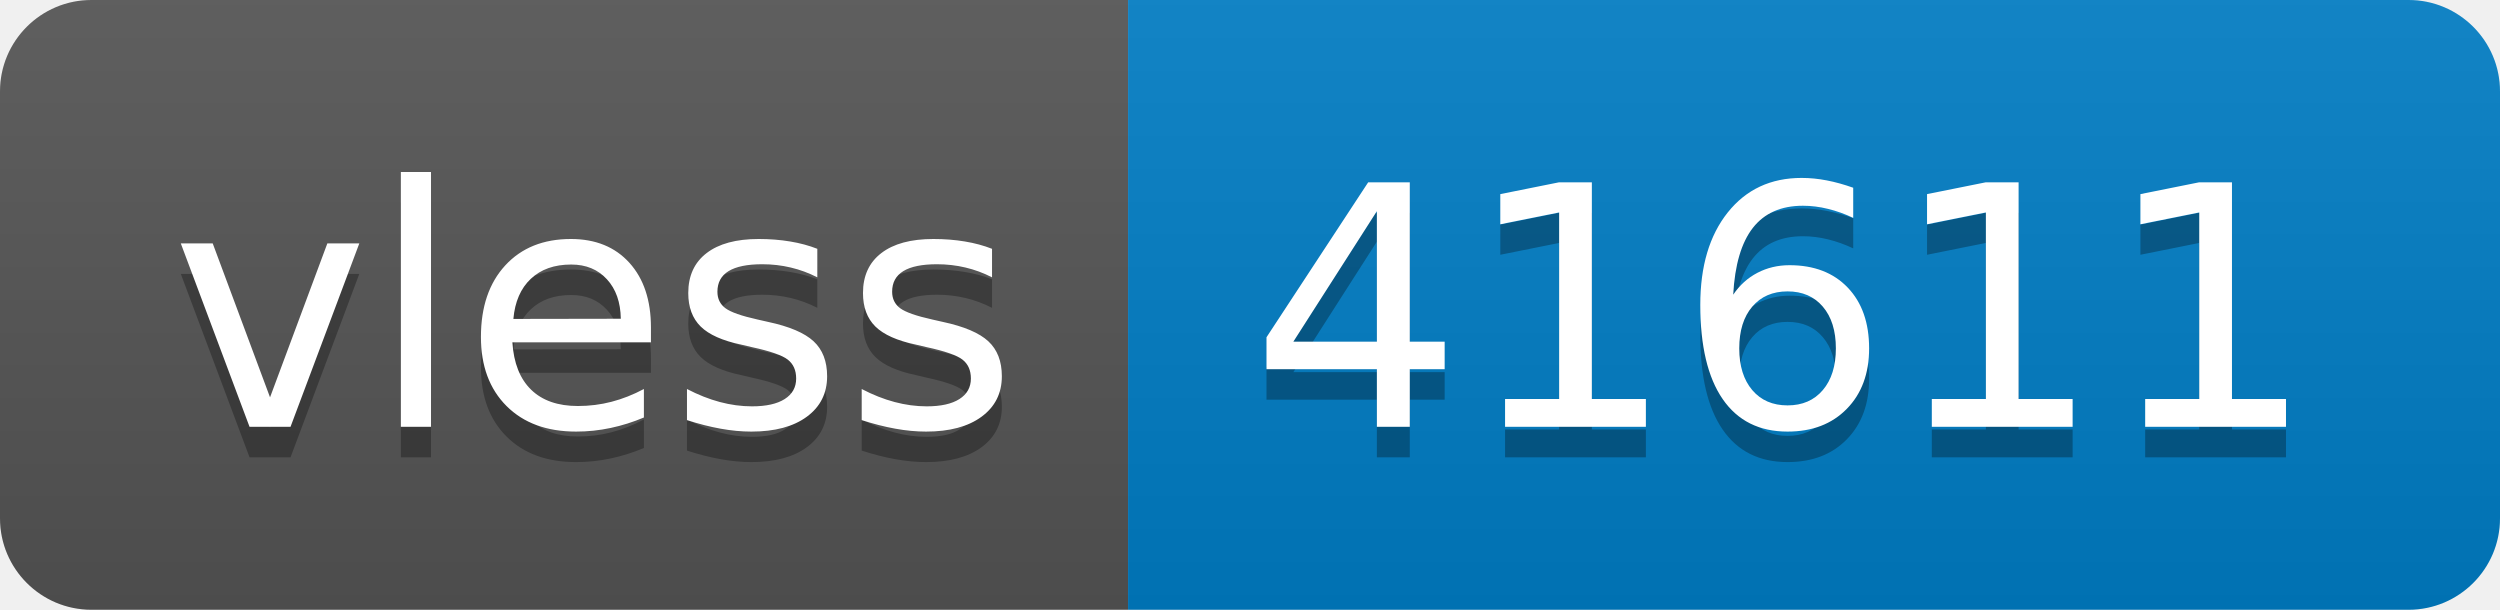
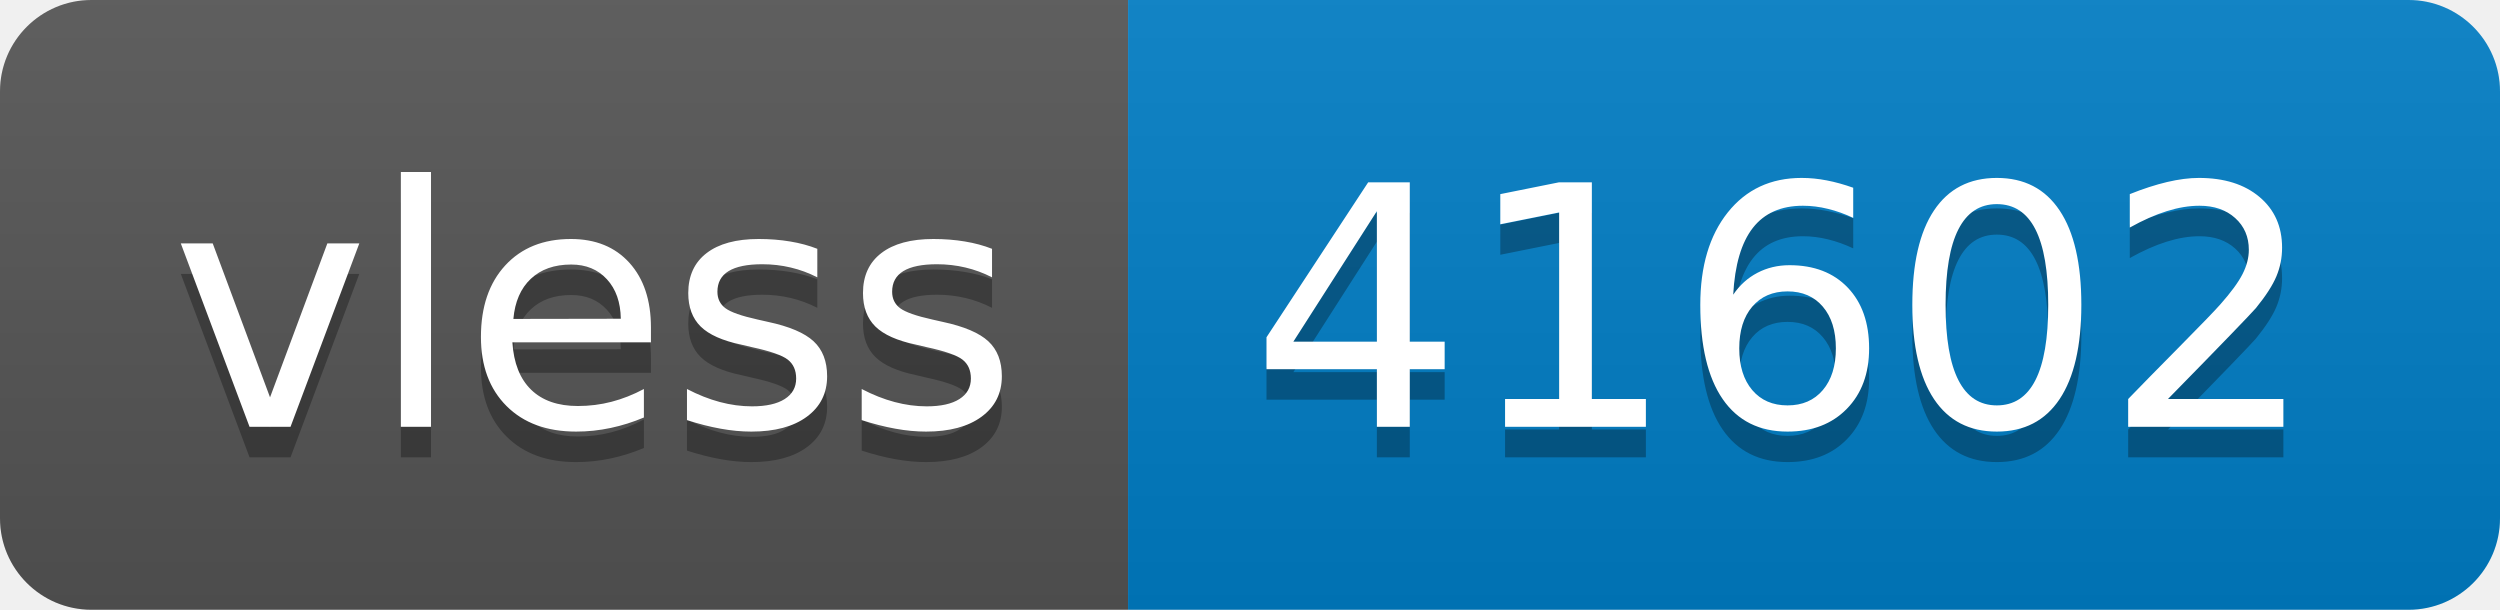
- <svg xmlns="http://www.w3.org/2000/svg" width="82" height="20" role="img" aria-label="vless: 41611">
+ <svg xmlns="http://www.w3.org/2000/svg" width="82" height="20" role="img" aria-label="vless: 41602">
  <linearGradient id="s" x2="0" y2="100%">
    <stop offset="0" stop-color="#bbb" stop-opacity=".1" />
    <stop offset="1" stop-opacity=".1" />
  </linearGradient>
  <clipPath id="r">
    <rect width="82" height="20" rx="3" fill="#fff" />
  </clipPath>
  <g clip-path="url(#r)">
    <rect width="37" height="20" fill="#555" />
    <rect x="37" width="45" height="20" fill="#007ec6" />
    <rect width="82" height="20" fill="url(#s)" />
  </g>
  <g fill="#fff" text-anchor="middle" font-family="Verdana,Geneva,DejaVu Sans,sans-serif" text-rendering="geometricPrecision" font-size="110">
    <text aria-hidden="true" x="195" y="150" fill="#010101" fill-opacity=".3" transform="scale(.1)" textLength="270">vless</text>
    <text x="195" y="140" transform="scale(.1)" fill="#fff" textLength="270">vless</text>
-     <text aria-hidden="true" x="585" y="150" fill="#010101" fill-opacity=".3" transform="scale(.1)" textLength="350">41611</text>
-     <text x="585" y="140" transform="scale(.1)" fill="#fff" textLength="350">41611</text>
+     <text aria-hidden="true" x="585" y="150" fill="#010101" fill-opacity=".3" transform="scale(.1)" textLength="350">41602</text>
+     <text x="585" y="140" transform="scale(.1)" fill="#fff" textLength="350">41602</text>
  </g>
</svg>
